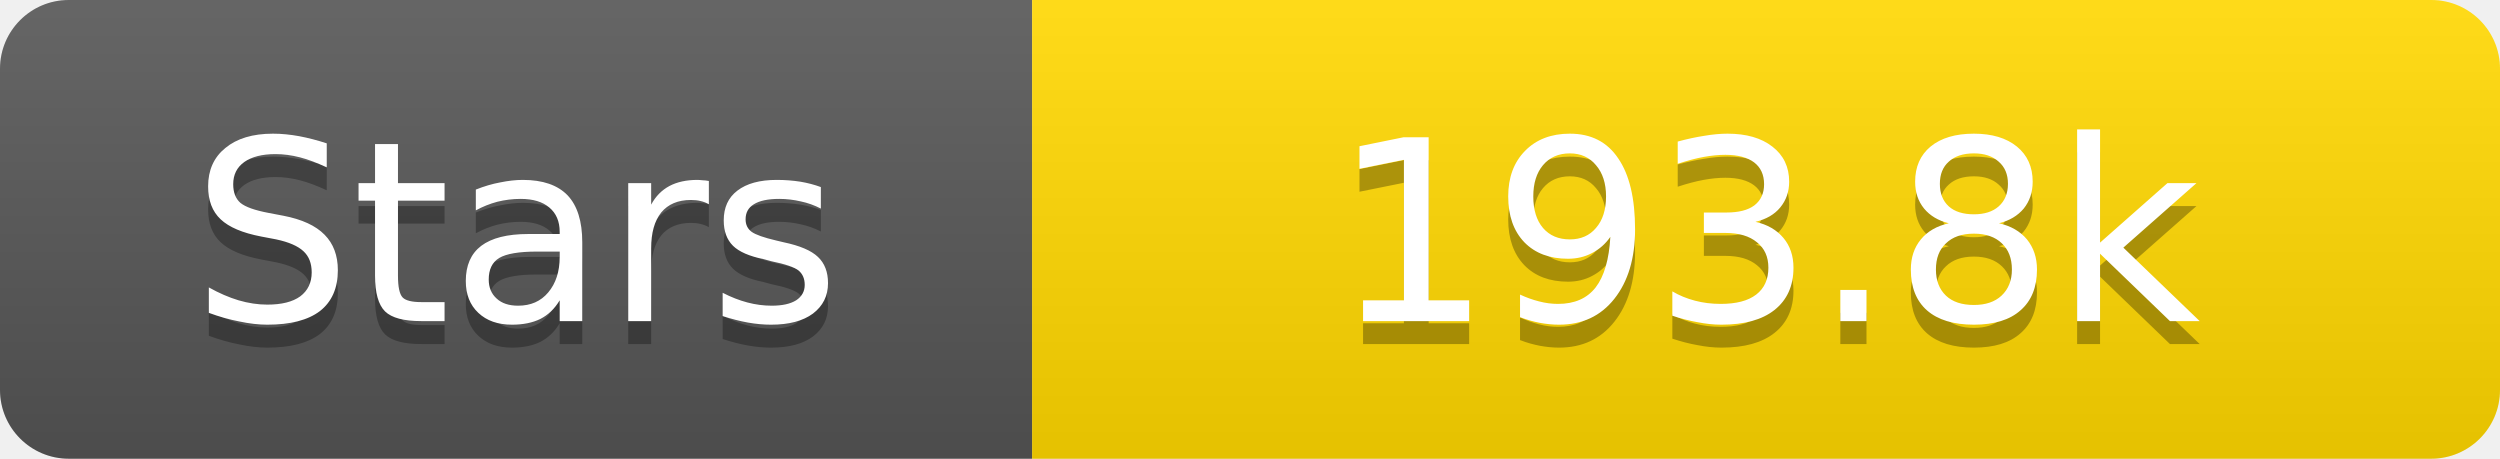
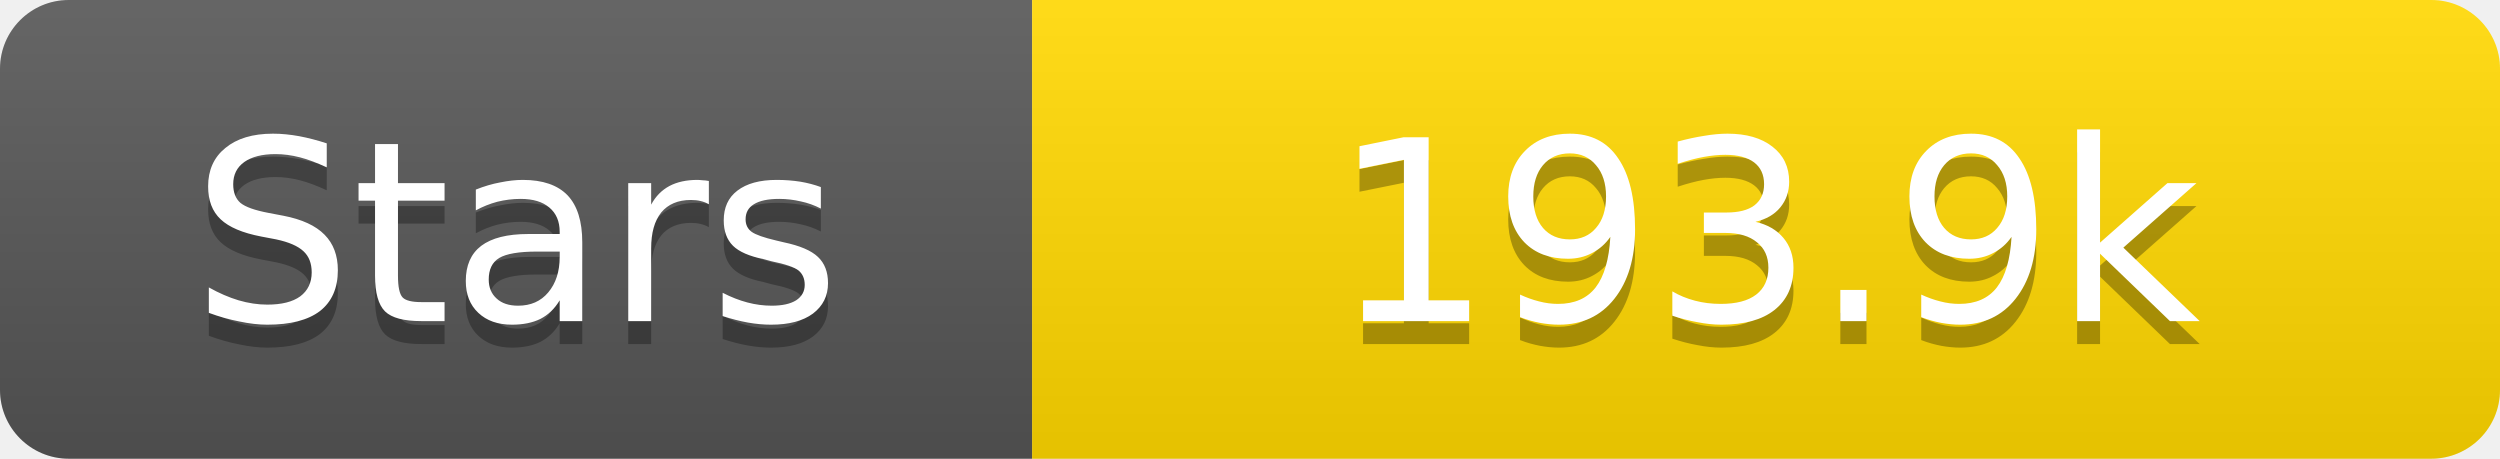
<svg xmlns="http://www.w3.org/2000/svg" width="109" height="20">
  <linearGradient id="s" x2="0" y2="100%">
    <stop offset="0" stop-color="#fff" stop-opacity=".1" />
    <stop offset="1" stop-opacity=".1" />
  </linearGradient>
  <clipPath id="r">
    <rect width="109" height="20" rx="3" fill="#fff" />
  </clipPath>
  <g clip-path="url(#r)">
    <rect width="45" height="20" fill="#555" />
    <rect x="45" width="64" height="20" fill="#ffd700" />
    <rect width="109" height="20" fill="url(#s)" />
  </g>
  <g fill="#fff" text-anchor="middle" font-family="Verdana,Geneva,DejaVu Sans,sans-serif" text-rendering="geometricPrecision" font-size="11">
    <text x="22.5" y="15" fill="#010101" fill-opacity=".3">Stars</text>
    <text x="22.5" y="14">Stars</text>
-     <text x="77.0" y="15" fill="#010101" fill-opacity=".3">193.8k</text>
-     <text x="77.0" y="14">193.8k</text>
+     <text x="77.0" y="15" fill="#010101" fill-opacity=".3">193.9k</text>
+     <text x="77.0" y="14">193.9k</text>
  </g>
</svg>
